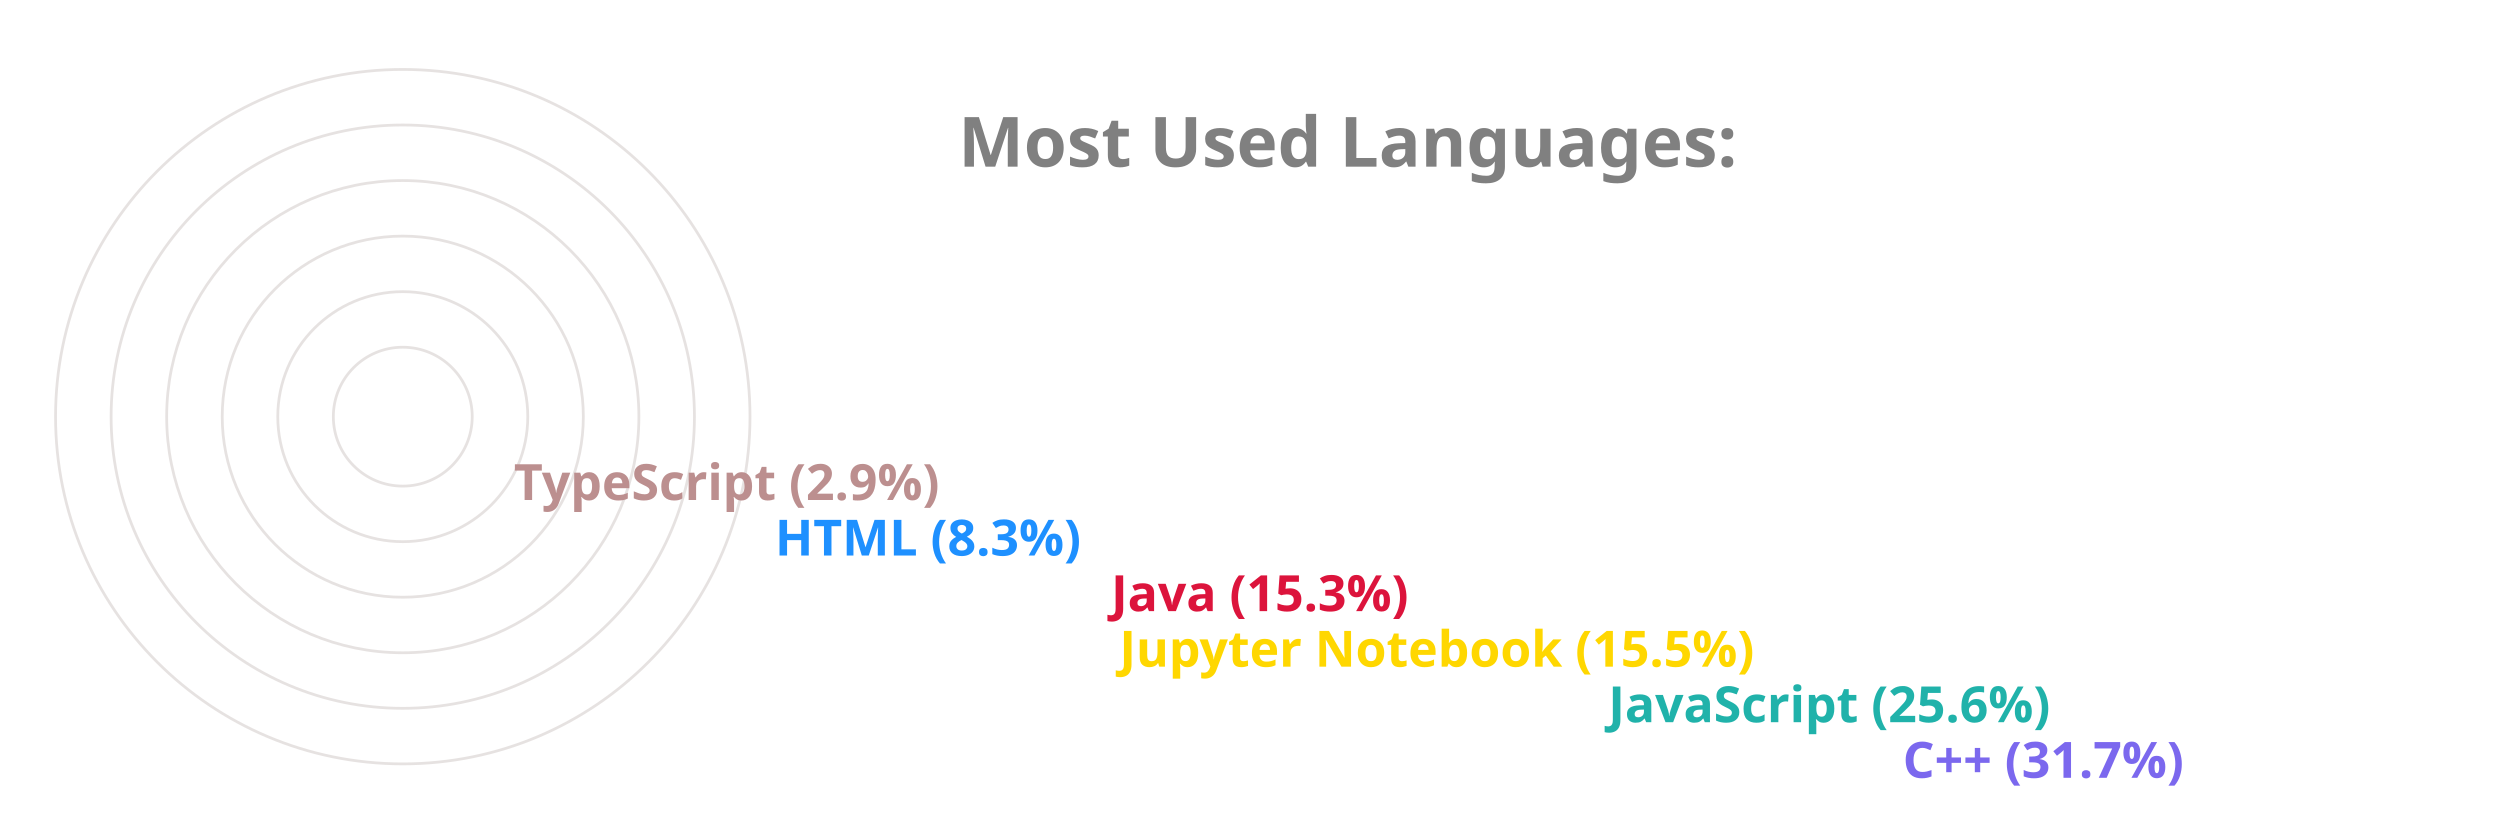
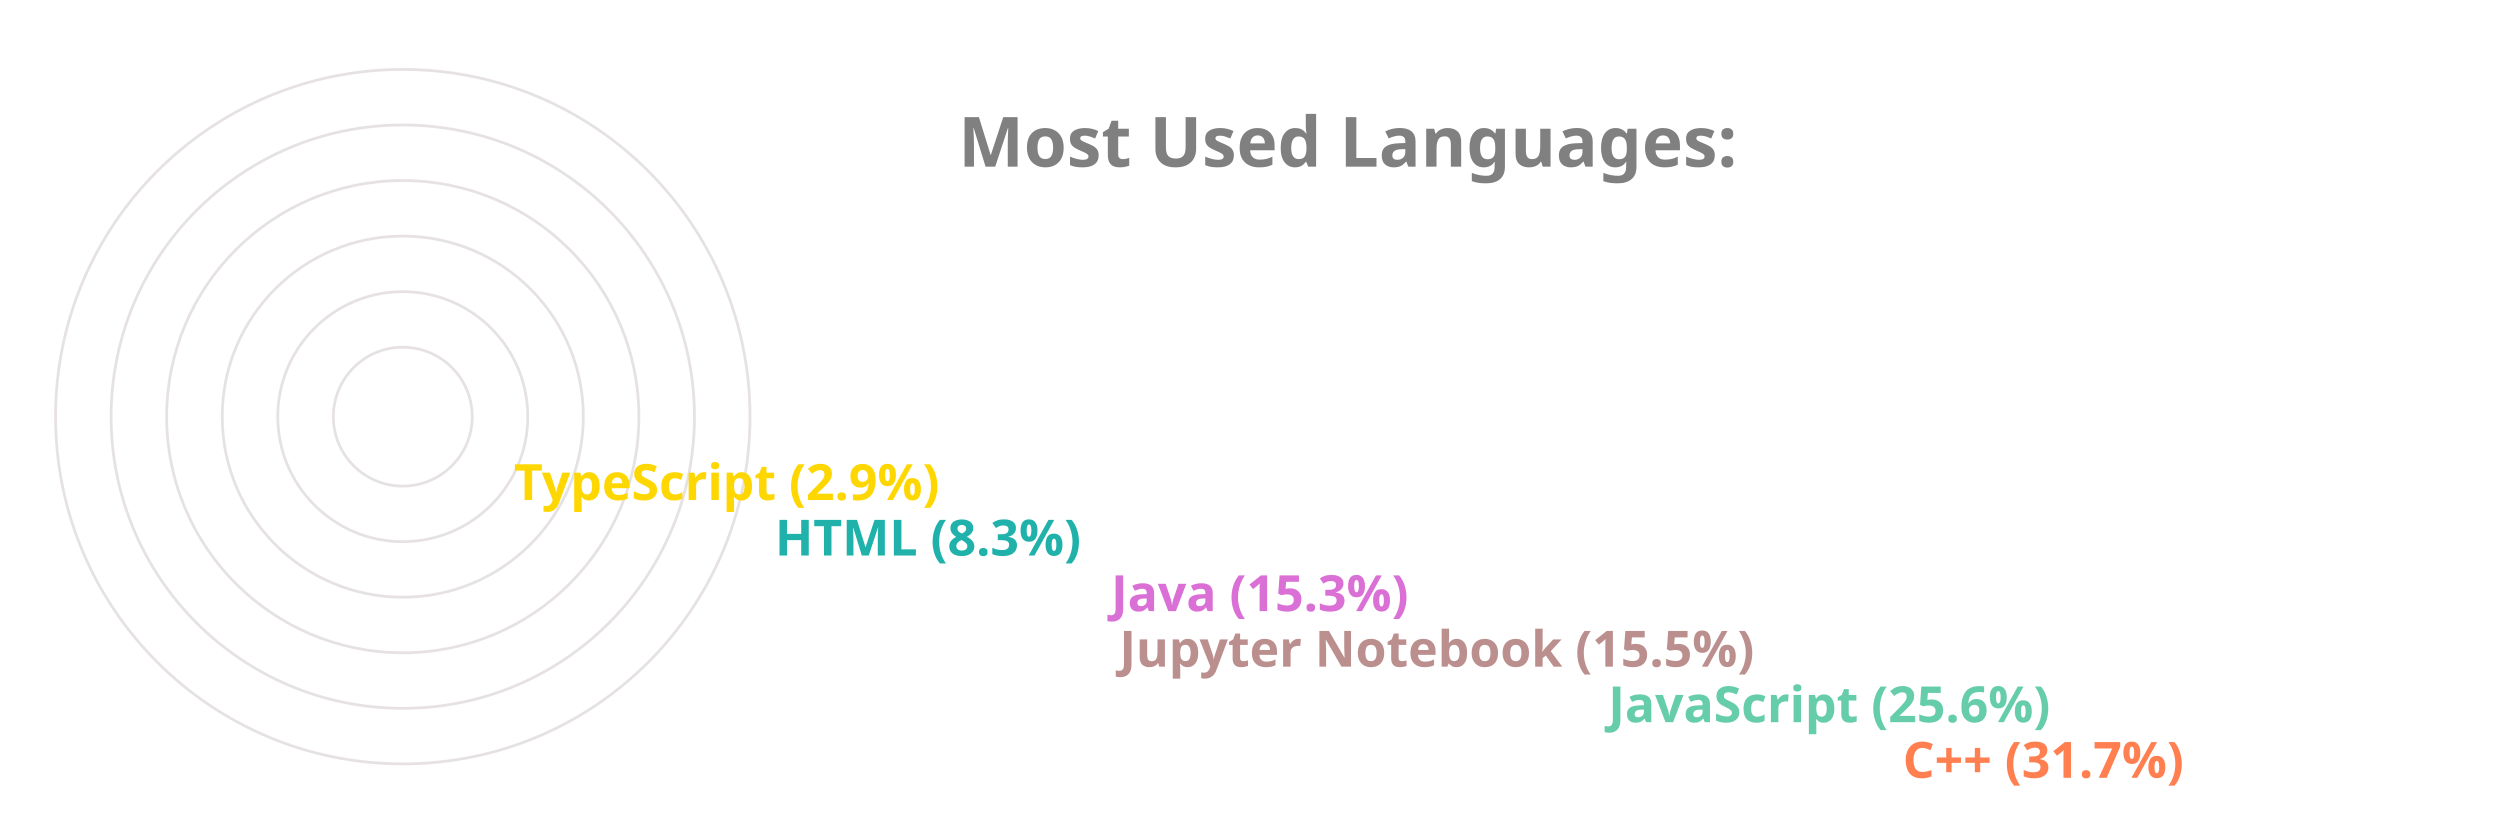
<svg xmlns="http://www.w3.org/2000/svg" viewBox="0 0 650 300" height="200px" width="600px">
  <style>
		.label {
			font: bold 25px sans-serif;
			color: #404040;
			-webkit-text-stroke: 1px white;
	  	}
		.name {
			font: bold 18px sans-serif;
			color: #404040;
	  	}

		.line {
			stroke-dasharray: 1000;
			stroke-dashoffset: 1000;
			animation: dash 3.5s ease-in-out forwards;	
			animation-iteration-count: infinite;
			animation-direction: alternate-reverse;
		}

		.path {
			stroke-dasharray: 1000;
			stroke-dashoffset: 1000;
			animation: dash 3.5s ease-in-out forwards;	
			animation-iteration-count: infinite;
			animation-direction: alternate-reverse;
		}
		  
		@keyframes dash {
			to {
				stroke-dashoffset: 0;
			}
		}

	</style>
  <g stroke="#E6E2E1" fill="none" stroke-width="1">
    <circle cx="20" cy="150" r="125" />
    <circle cx="20" cy="150" r="105" />
    <circle cx="20" cy="150" r="85" />
    <circle cx="20" cy="150" r="65" />
    <circle cx="20" cy="150" r="45" />
    <circle cx="20" cy="150" r="25" />
  </g>
  <g fill="none" stroke-width="20" class="line">
-     <line x2="550" y2="275" x1="20" y1="275" stroke="MediumSlateBlue" />
-     <line x2="444" y2="255" x1="20" y1="255" stroke="LightSeaGreen" />
-     <line x2="268" y2="235" x1="20" y1="235" stroke="Gold" />
-     <line x2="265" y2="215" x1="20" y1="215" stroke="Crimson" />
-     <line x2="144" y2="195" x1="20" y1="195" stroke="DodgerBlue" />
-     <line x2="50" y2="175" x1="20" y1="175" stroke="RosyBrown" />
+     <line x2="550" y2="275" x1="20" y1="275" stroke="Coral" />
+     <line x2="444" y2="255" x1="20" y1="255" stroke="MediumAquaMarine" />
+     <line x2="268" y2="235" x1="20" y1="235" stroke="RosyBrown" />
+     <line x2="265" y2="215" x1="20" y1="215" stroke="Orchid" />
+     <line x2="144" y2="195" x1="20" y1="195" stroke="LightSeaGreen" />
+     <line x2="50" y2="175" x1="20" y1="175" stroke="Gold" />
  </g>
  <g fill="none" stroke-width="20" stroke-linecap="round" class="path">
-     <path d="M 20 275 A 125 125 45 0 1 -86 83" stroke="MediumSlateBlue" />
-     <path d="M 20 255 A 105 105 45 0 1 -74 103" stroke="LightSeaGreen" />
-     <path d="M 20 235 A 85 85 45 0 1 -61 126" stroke="Gold" />
-     <path d="M 20 215 A 65 65 45 0 1 -42 133" stroke="Crimson" />
-     <path d="M 20 195 A 45 45 45 0 1 -24 143" stroke="DodgerBlue" />
-     <path d="M 20 175 A 25 25 45 0 1 -4 148" stroke="RosyBrown" />
+     <path d="M 20 275 A 125 125 45 0 1 -86 83" stroke="Coral" />
+     <path d="M 20 255 A 105 105 45 0 1 -74 103" stroke="MediumAquaMarine" />
+     <path d="M 20 235 A 85 85 45 0 1 -61 126" stroke="RosyBrown" />
+     <path d="M 20 215 A 65 65 45 0 1 -42 133" stroke="Orchid" />
+     <path d="M 20 195 A 45 45 45 0 1 -24 143" stroke="LightSeaGreen" />
+     <path d="M 20 175 A 25 25 45 0 1 -4 148" stroke="Gold" />
  </g>
  <g class="name">
-     <text x="560" y="280" fill="MediumSlateBlue">C++ (31.7%)</text>
-     <text x="454" y="260" fill="LightSeaGreen">JavaScript (25.6%)</text>
-     <text x="278" y="240" fill="Gold">Jupyter Notebook (15.5%)</text>
-     <text x="275" y="220" fill="Crimson">Java (15.3%)</text>
-     <text x="154" y="200" fill="DodgerBlue">HTML (8.3%)</text>
-     <text x="60" y="180" fill="RosyBrown">TypeScript (2.9%)</text>
+     <text x="560" y="280" fill="Coral">C++ (31.7%)</text>
+     <text x="454" y="260" fill="MediumAquaMarine">JavaScript (25.6%)</text>
+     <text x="278" y="240" fill="RosyBrown">Jupyter Notebook (15.5%)</text>
+     <text x="275" y="220" fill="Orchid">Java (15.3%)</text>
+     <text x="154" y="200" fill="LightSeaGreen">HTML (8.3%)</text>
+     <text x="60" y="180" fill="Gold">TypeScript (2.9%)</text>
  </g>
  <g class="label">
    <text x="220" y="60" fill="grey">Most Used Languages:</text>
  </g>
</svg>
